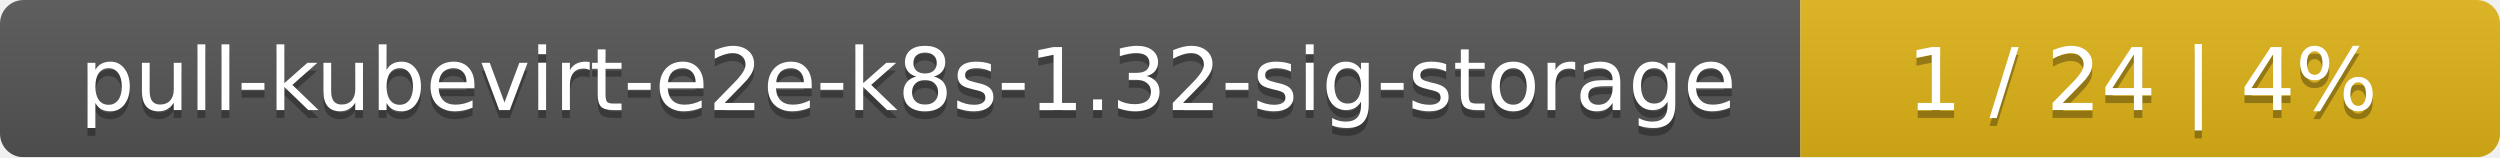
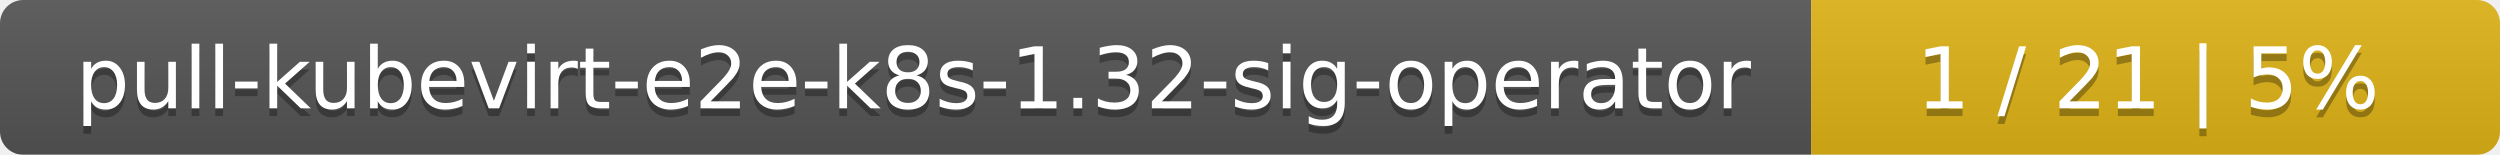
- <svg xmlns="http://www.w3.org/2000/svg" width="318" height="20">
+ <svg xmlns="http://www.w3.org/2000/svg" width="323" height="20">
  <linearGradient id="smooth" x2="0" y2="100%">
    <stop offset="0" stop-color="#bbb" stop-opacity=".1" />
    <stop offset="1" stop-opacity=".1" />
  </linearGradient>
  <mask id="round">
-     <rect width="318" height="20" rx="3" fill="#fff" />
+     <rect width="323" height="20" rx="3" fill="#fff" />
  </mask>
  <g mask="url(#round)">
-     <rect width="229" height="20" fill="#555" />
-     <rect x="229" width="89" height="20" fill="#dfb317" />
-     <rect width="318" height="20" fill="url(#smooth)" />
+     <rect width="234" height="20" fill="#555" />
+     <rect x="234" width="89" height="20" fill="#dfb317" />
+     <rect width="323" height="20" fill="url(#smooth)" />
  </g>
  <g fill="#fff" text-anchor="middle" font-family="DejaVu Sans,Verdana,Geneva,sans-serif" font-size="11">
-     <text x="115.5" y="15" fill="#010101" fill-opacity=".3">pull-kubevirt-e2e-k8s-1.32-sig-storage</text>
-     <text x="115.5" y="14">pull-kubevirt-e2e-k8s-1.32-sig-storage</text>
-     <text x="272.5" y="15" fill="#010101" fill-opacity=".3">1 / 24    |    4%</text>
-     <text x="272.5" y="14">1 / 24    |    4%</text>
+     <text x="118" y="15" fill="#010101" fill-opacity=".3">pull-kubevirt-e2e-k8s-1.32-sig-operator</text>
+     <text x="118" y="14">pull-kubevirt-e2e-k8s-1.32-sig-operator</text>
+     <text x="277.5" y="15" fill="#010101" fill-opacity=".3">1 / 21    |    5%</text>
+     <text x="277.5" y="14">1 / 21    |    5%</text>
  </g>
</svg>
